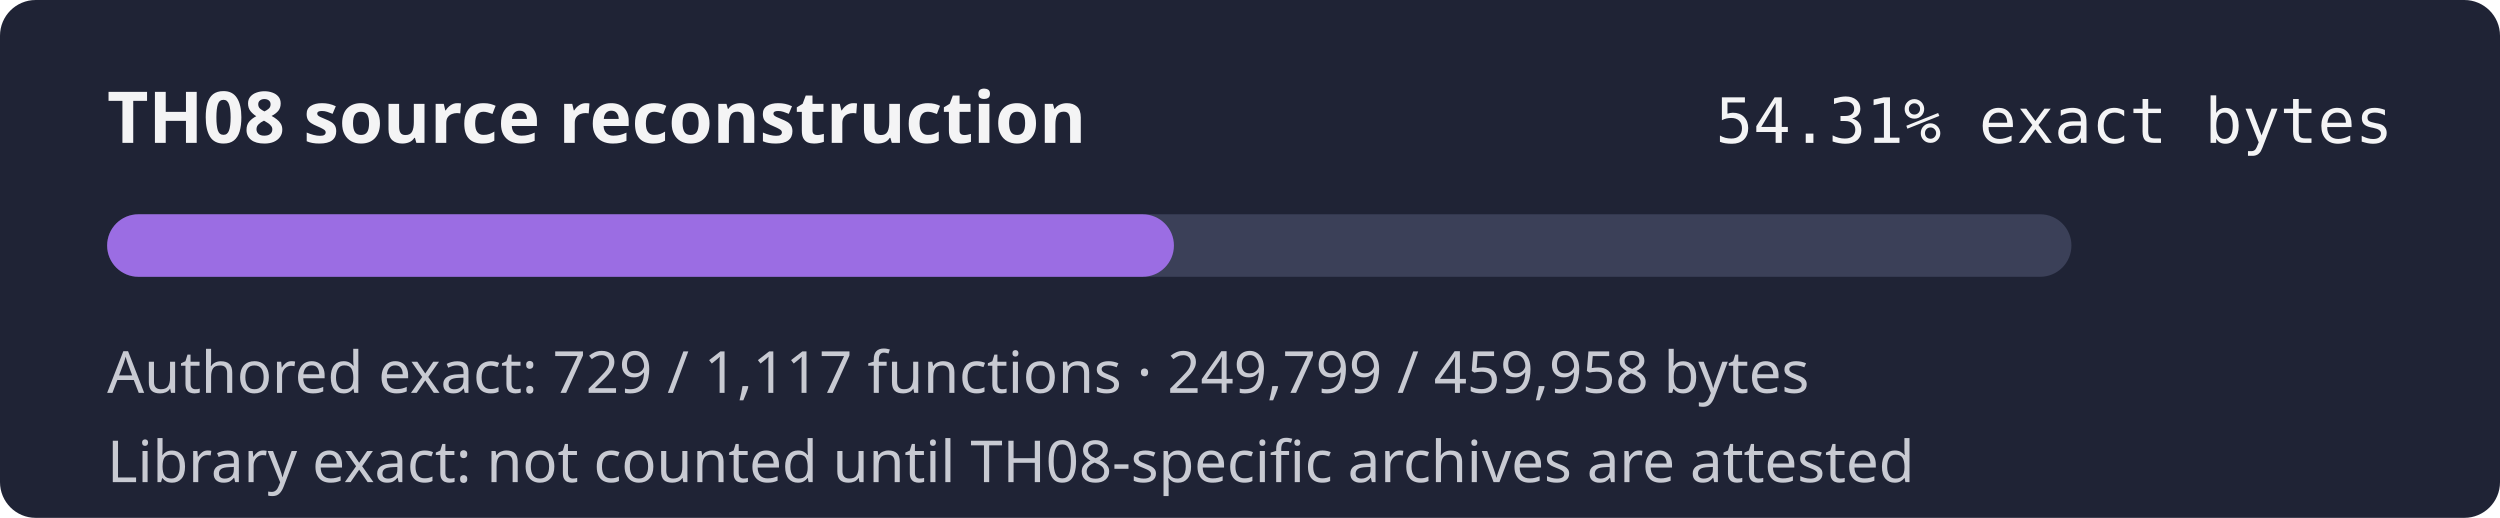
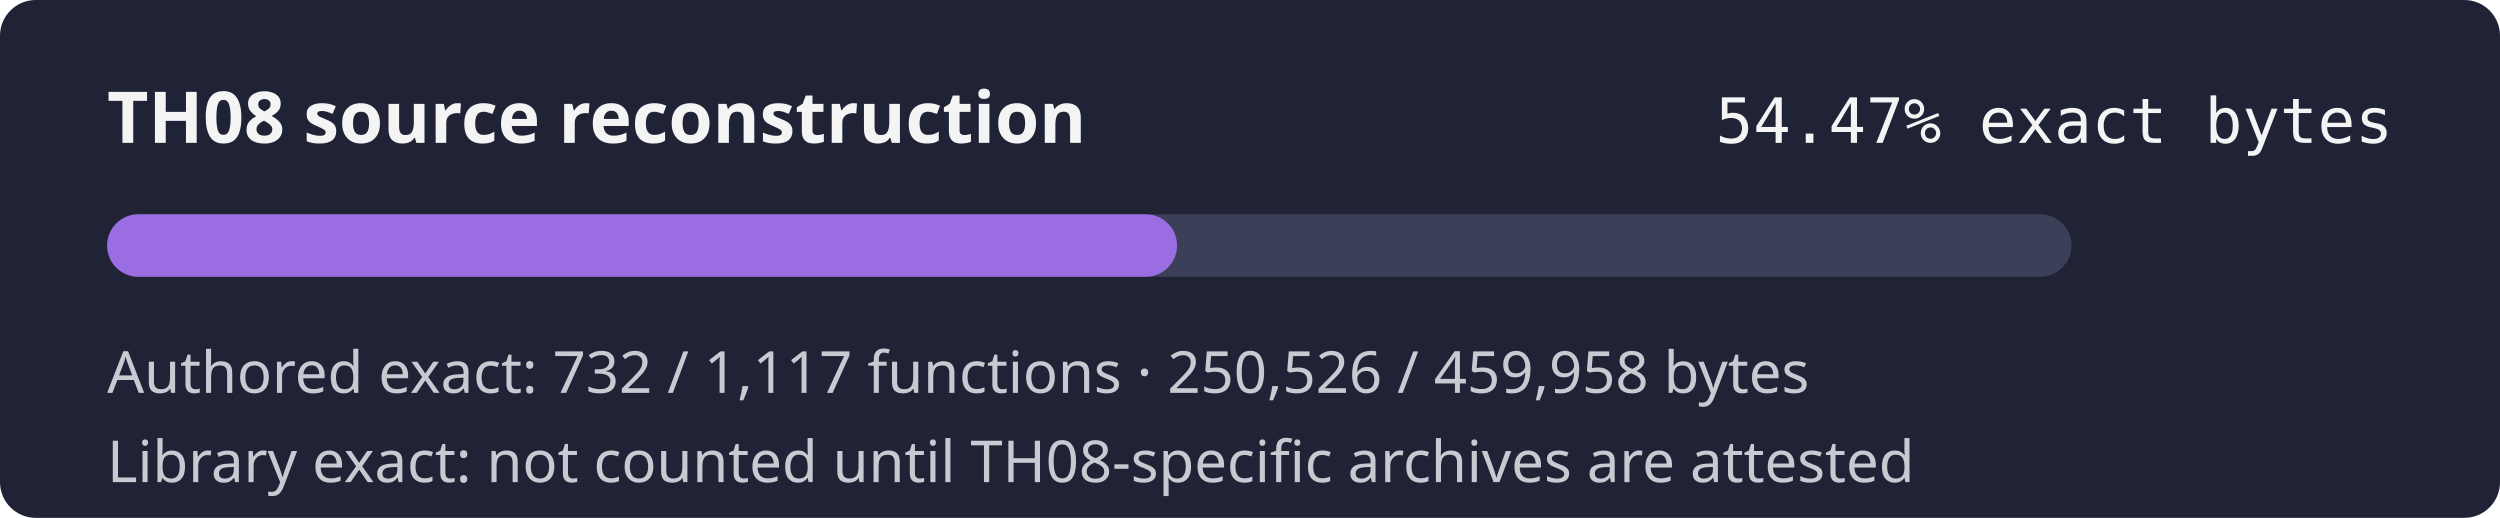
- <svg xmlns="http://www.w3.org/2000/svg" width="560" height="116" role="img" aria-label="TH08 reconstruction progress 54.31% exact authored bytes">
+ <svg xmlns="http://www.w3.org/2000/svg" width="560" height="116" role="img" aria-label="TH08 reconstruction progress 54.47% exact authored bytes">
  <rect width="560" height="116" rx="8" fill="#1f2335" />
  <text x="24" y="32" fill="#f4f4f5" font-family="sans-serif" font-size="16" font-weight="600">TH08 source reconstruction</text>
-   <text x="536" y="32" fill="#f4f4f5" text-anchor="end" font-family="monospace" font-size="14">54.31% exact bytes</text>
+   <text x="536" y="32" fill="#f4f4f5" text-anchor="end" font-family="monospace" font-size="14">54.47% exact bytes</text>
  <rect x="24" y="48" width="440" height="14" rx="7" fill="#3b4058" />
-   <rect x="24" y="48" width="238.96" height="14" rx="7" fill="#9b6de3" />
-   <text x="24" y="88" fill="#c8cad2" font-family="sans-serif" font-size="13">Authored exact: 729 / 1,117 functions · 249,799 / 459,958 bytes</text>
+   <rect x="24" y="48" width="239.66" height="14" rx="7" fill="#9b6de3" />
+   <text x="24" y="88" fill="#c8cad2" font-family="sans-serif" font-size="13">Authored exact: 732 / 1,117 functions · 250,526 / 459,958 bytes</text>
  <text x="24" y="108" fill="#c8cad2" font-family="sans-serif" font-size="13">Library exact: not counted until TH08-specific archives are attested</text>
</svg>
